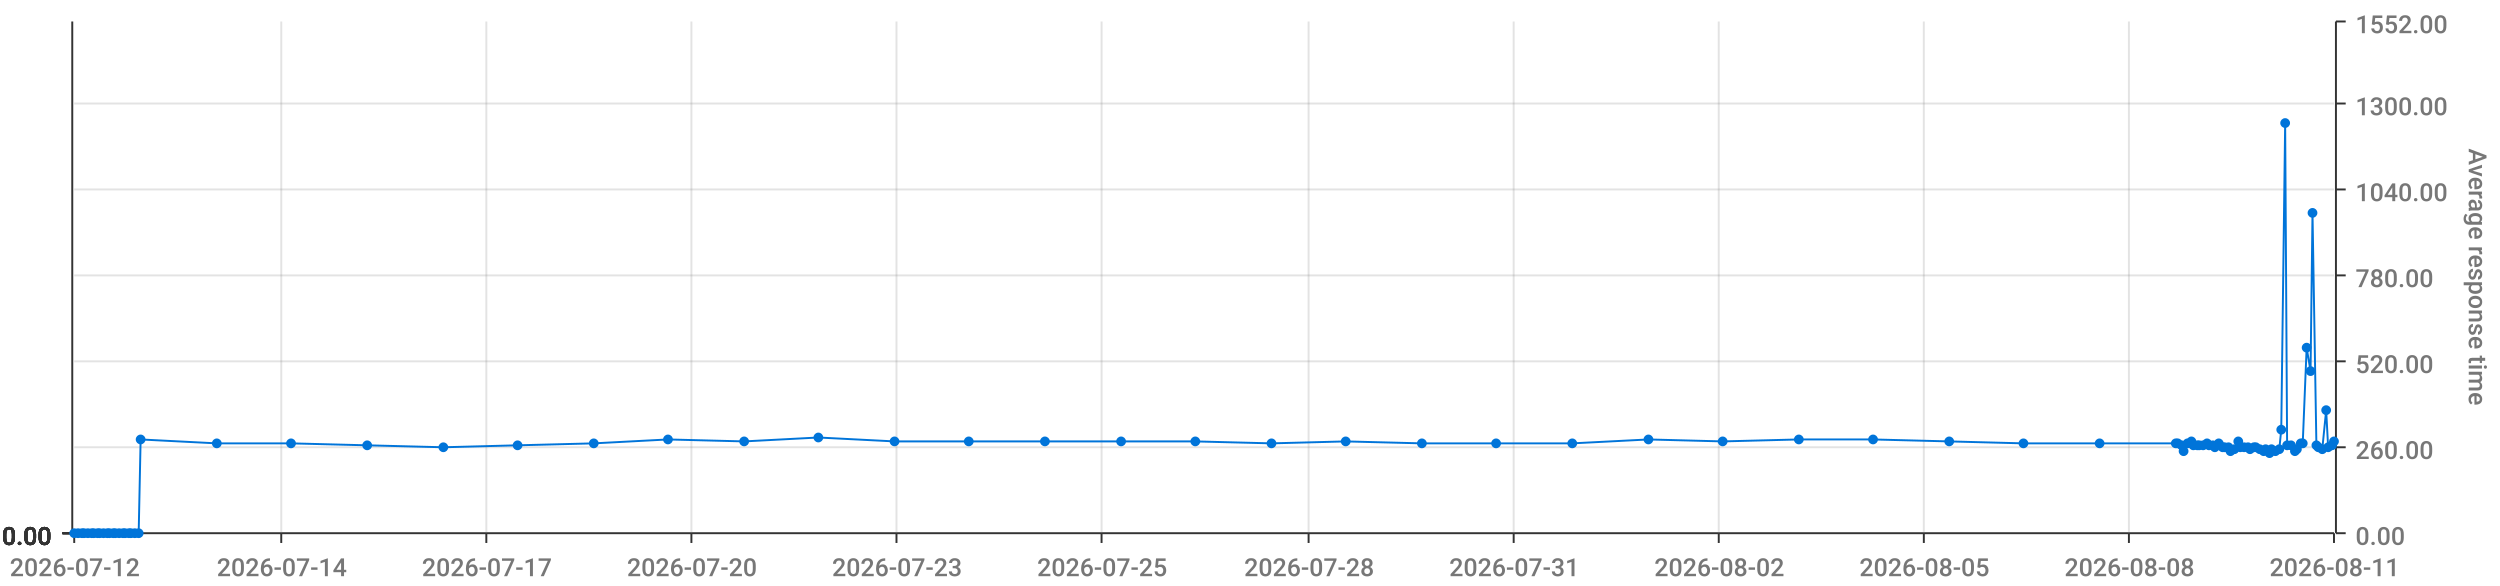
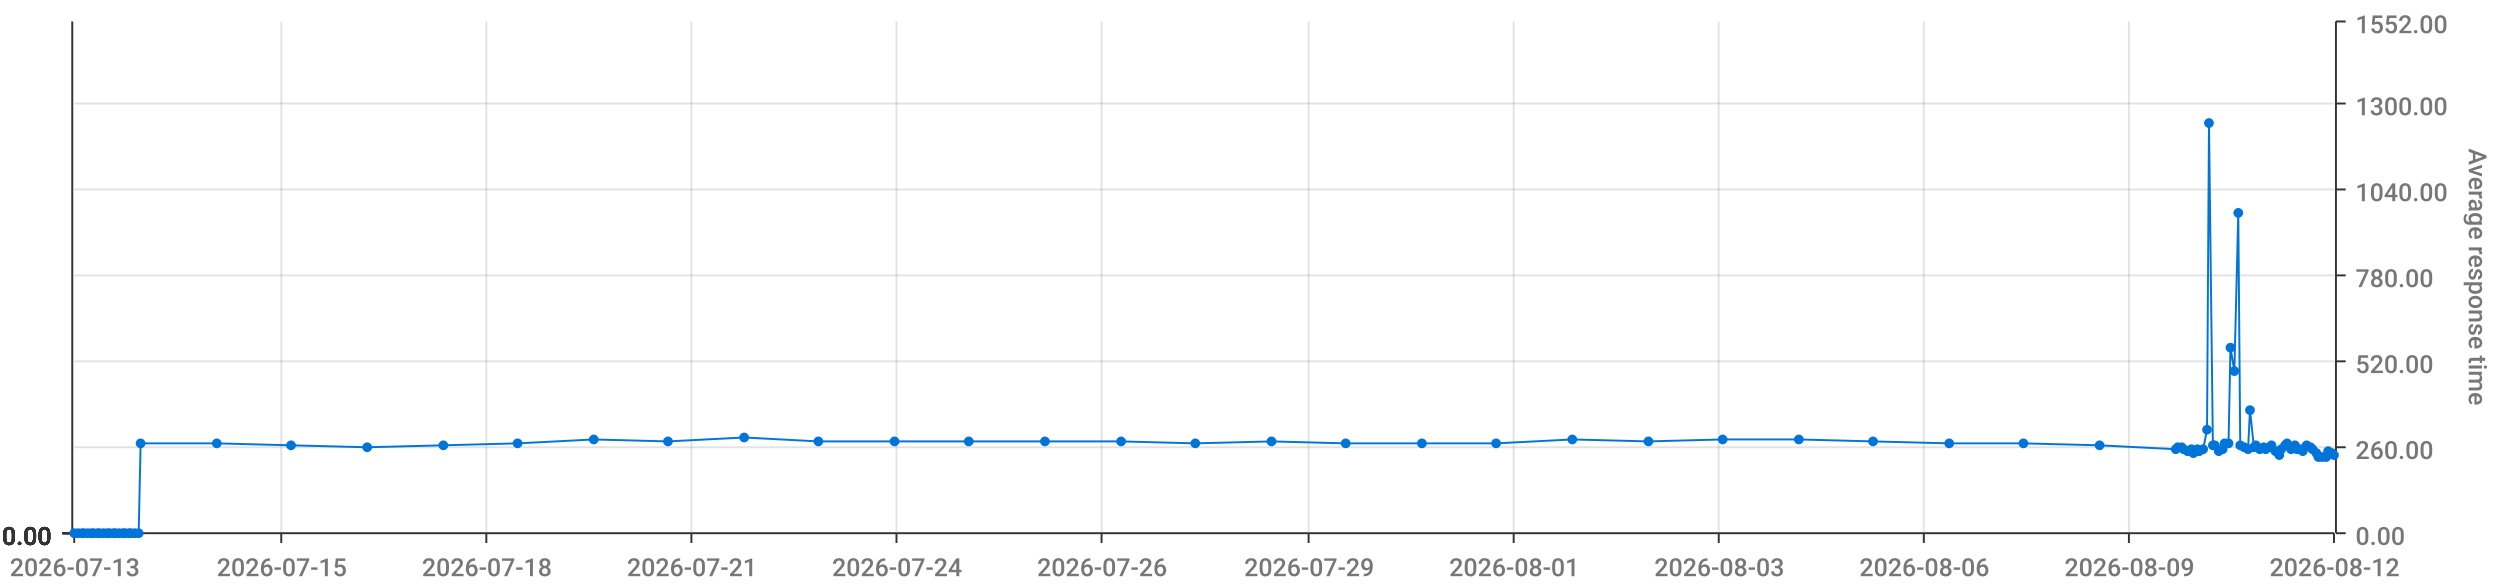
<svg xmlns="http://www.w3.org/2000/svg" viewBox="0 0 1280 300">
  <path d="M 0 0 L 1280 0 L 1280 300 L 0 300 L 0 0" style="stroke-width:0;stroke:rgba(255,255,255,1.0);fill:rgba(255,255,255,0.0)" />
  <path d="M 38 11 L 1195 11 L 1195 273 L 38 273 L 38 11" style="stroke-width:0;stroke:rgba(255,255,255,1.0);fill:rgba(255,255,255,0.0)" />
  <path d="M 38 273 L 1195 273" style="stroke-width:1;stroke:rgba(51,51,51,1.0);fill:rgba(255,255,255,0.0)" />
  <path d="M 38 273 L 38 278" style="stroke-width:1;stroke:rgba(51,51,51,1.0);fill:rgba(255,255,255,0.0)" />
-   <text x="5" y="295" style="stroke-width:0;stroke:none;fill:rgba(119,119,119,1.0);font-size:12.8px;font-family:'Roboto Medium',sans-serif">2026-07-12</text>
+   <text x="5" y="295" style="stroke-width:0;stroke:none;fill:rgba(119,119,119,1.0);font-size:12.8px;font-family:'Roboto Medium',sans-serif">2026-07-13</text>
  <path d="M 144 273 L 144 278" style="stroke-width:1;stroke:rgba(51,51,51,1.0);fill:rgba(255,255,255,0.0)" />
-   <text x="111" y="295" style="stroke-width:0;stroke:none;fill:rgba(119,119,119,1.0);font-size:12.8px;font-family:'Roboto Medium',sans-serif">2026-07-14</text>
+   <text x="111" y="295" style="stroke-width:0;stroke:none;fill:rgba(119,119,119,1.0);font-size:12.8px;font-family:'Roboto Medium',sans-serif">2026-07-15</text>
  <path d="M 249 273 L 249 278" style="stroke-width:1;stroke:rgba(51,51,51,1.0);fill:rgba(255,255,255,0.0)" />
-   <text x="216" y="295" style="stroke-width:0;stroke:none;fill:rgba(119,119,119,1.0);font-size:12.8px;font-family:'Roboto Medium',sans-serif">2026-07-17</text>
+   <text x="216" y="295" style="stroke-width:0;stroke:none;fill:rgba(119,119,119,1.0);font-size:12.8px;font-family:'Roboto Medium',sans-serif">2026-07-18</text>
  <path d="M 354 273 L 354 278" style="stroke-width:1;stroke:rgba(51,51,51,1.0);fill:rgba(255,255,255,0.0)" />
-   <text x="321" y="295" style="stroke-width:0;stroke:none;fill:rgba(119,119,119,1.0);font-size:12.8px;font-family:'Roboto Medium',sans-serif">2026-07-20</text>
+   <text x="321" y="295" style="stroke-width:0;stroke:none;fill:rgba(119,119,119,1.0);font-size:12.8px;font-family:'Roboto Medium',sans-serif">2026-07-21</text>
  <path d="M 459 273 L 459 278" style="stroke-width:1;stroke:rgba(51,51,51,1.0);fill:rgba(255,255,255,0.0)" />
-   <text x="426" y="295" style="stroke-width:0;stroke:none;fill:rgba(119,119,119,1.0);font-size:12.8px;font-family:'Roboto Medium',sans-serif">2026-07-23</text>
+   <text x="426" y="295" style="stroke-width:0;stroke:none;fill:rgba(119,119,119,1.0);font-size:12.8px;font-family:'Roboto Medium',sans-serif">2026-07-24</text>
  <path d="M 564 273 L 564 278" style="stroke-width:1;stroke:rgba(51,51,51,1.0);fill:rgba(255,255,255,0.0)" />
-   <text x="531" y="295" style="stroke-width:0;stroke:none;fill:rgba(119,119,119,1.0);font-size:12.8px;font-family:'Roboto Medium',sans-serif">2026-07-25</text>
+   <text x="531" y="295" style="stroke-width:0;stroke:none;fill:rgba(119,119,119,1.0);font-size:12.8px;font-family:'Roboto Medium',sans-serif">2026-07-26</text>
  <path d="M 670 273 L 670 278" style="stroke-width:1;stroke:rgba(51,51,51,1.0);fill:rgba(255,255,255,0.0)" />
-   <text x="637" y="295" style="stroke-width:0;stroke:none;fill:rgba(119,119,119,1.0);font-size:12.8px;font-family:'Roboto Medium',sans-serif">2026-07-28</text>
+   <text x="637" y="295" style="stroke-width:0;stroke:none;fill:rgba(119,119,119,1.0);font-size:12.8px;font-family:'Roboto Medium',sans-serif">2026-07-29</text>
  <path d="M 775 273 L 775 278" style="stroke-width:1;stroke:rgba(51,51,51,1.0);fill:rgba(255,255,255,0.0)" />
-   <text x="742" y="295" style="stroke-width:0;stroke:none;fill:rgba(119,119,119,1.0);font-size:12.8px;font-family:'Roboto Medium',sans-serif">2026-07-31</text>
+   <text x="742" y="295" style="stroke-width:0;stroke:none;fill:rgba(119,119,119,1.0);font-size:12.8px;font-family:'Roboto Medium',sans-serif">2026-08-01</text>
  <path d="M 880 273 L 880 278" style="stroke-width:1;stroke:rgba(51,51,51,1.0);fill:rgba(255,255,255,0.0)" />
-   <text x="847" y="295" style="stroke-width:0;stroke:none;fill:rgba(119,119,119,1.0);font-size:12.8px;font-family:'Roboto Medium',sans-serif">2026-08-02</text>
+   <text x="847" y="295" style="stroke-width:0;stroke:none;fill:rgba(119,119,119,1.0);font-size:12.8px;font-family:'Roboto Medium',sans-serif">2026-08-03</text>
  <path d="M 985 273 L 985 278" style="stroke-width:1;stroke:rgba(51,51,51,1.0);fill:rgba(255,255,255,0.0)" />
-   <text x="952" y="295" style="stroke-width:0;stroke:none;fill:rgba(119,119,119,1.0);font-size:12.8px;font-family:'Roboto Medium',sans-serif">2026-08-05</text>
+   <text x="952" y="295" style="stroke-width:0;stroke:none;fill:rgba(119,119,119,1.0);font-size:12.8px;font-family:'Roboto Medium',sans-serif">2026-08-06</text>
  <path d="M 1090 273 L 1090 278" style="stroke-width:1;stroke:rgba(51,51,51,1.0);fill:rgba(255,255,255,0.0)" />
-   <text x="1057" y="295" style="stroke-width:0;stroke:none;fill:rgba(119,119,119,1.0);font-size:12.8px;font-family:'Roboto Medium',sans-serif">2026-08-08</text>
+   <text x="1057" y="295" style="stroke-width:0;stroke:none;fill:rgba(119,119,119,1.0);font-size:12.8px;font-family:'Roboto Medium',sans-serif">2026-08-09</text>
  <path d="M 1195 273 L 1195 278" style="stroke-width:1;stroke:rgba(51,51,51,1.0);fill:rgba(255,255,255,0.0)" />
-   <text x="1162" y="295" style="stroke-width:0;stroke:none;fill:rgba(119,119,119,1.0);font-size:12.8px;font-family:'Roboto Medium',sans-serif">2026-08-11</text>
+   <text x="1162" y="295" style="stroke-width:0;stroke:none;fill:rgba(119,119,119,1.0);font-size:12.8px;font-family:'Roboto Medium',sans-serif">2026-08-12</text>
  <path d="M 144 273 L 144 11" style="stroke-width:1;stroke:rgba(119,119,119,0.2);fill:none" />
  <path d="M 249 273 L 249 11" style="stroke-width:1;stroke:rgba(119,119,119,0.2);fill:none" />
  <path d="M 354 273 L 354 11" style="stroke-width:1;stroke:rgba(119,119,119,0.2);fill:none" />
  <path d="M 459 273 L 459 11" style="stroke-width:1;stroke:rgba(119,119,119,0.2);fill:none" />
  <path d="M 564 273 L 564 11" style="stroke-width:1;stroke:rgba(119,119,119,0.2);fill:none" />
  <path d="M 670 273 L 670 11" style="stroke-width:1;stroke:rgba(119,119,119,0.2);fill:none" />
  <path d="M 775 273 L 775 11" style="stroke-width:1;stroke:rgba(119,119,119,0.2);fill:none" />
  <path d="M 880 273 L 880 11" style="stroke-width:1;stroke:rgba(119,119,119,0.2);fill:none" />
  <path d="M 985 273 L 985 11" style="stroke-width:1;stroke:rgba(119,119,119,0.2);fill:none" />
  <path d="M 1090 273 L 1090 11" style="stroke-width:1;stroke:rgba(119,119,119,0.2);fill:none" />
  <path d="M 1196 273 L 1196 11" style="stroke-width:1;stroke:rgba(51,51,51,1.0);fill:rgba(255,255,255,0.0)" />
  <path d="M 1196 273 L 1201 273" style="stroke-width:1;stroke:rgba(51,51,51,1.0);fill:rgba(255,255,255,0.0)" />
  <text x="1206" y="279" style="stroke-width:0;stroke:none;fill:rgba(119,119,119,1.0);font-size:12.8px;font-family:'Roboto Medium',sans-serif">0.00</text>
  <path d="M 1196 229 L 1201 229" style="stroke-width:1;stroke:rgba(51,51,51,1.0);fill:rgba(255,255,255,0.0)" />
  <text x="1206" y="235" style="stroke-width:0;stroke:none;fill:rgba(119,119,119,1.0);font-size:12.8px;font-family:'Roboto Medium',sans-serif">260.00</text>
  <path d="M 1196 185 L 1201 185" style="stroke-width:1;stroke:rgba(51,51,51,1.0);fill:rgba(255,255,255,0.0)" />
  <text x="1206" y="191" style="stroke-width:0;stroke:none;fill:rgba(119,119,119,1.0);font-size:12.8px;font-family:'Roboto Medium',sans-serif">520.00</text>
  <path d="M 1196 141 L 1201 141" style="stroke-width:1;stroke:rgba(51,51,51,1.0);fill:rgba(255,255,255,0.0)" />
  <text x="1206" y="147" style="stroke-width:0;stroke:none;fill:rgba(119,119,119,1.0);font-size:12.8px;font-family:'Roboto Medium',sans-serif">780.00</text>
  <path d="M 1196 97 L 1201 97" style="stroke-width:1;stroke:rgba(51,51,51,1.0);fill:rgba(255,255,255,0.0)" />
  <text x="1206" y="103" style="stroke-width:0;stroke:none;fill:rgba(119,119,119,1.0);font-size:12.8px;font-family:'Roboto Medium',sans-serif">1040.00</text>
  <path d="M 1196 53 L 1201 53" style="stroke-width:1;stroke:rgba(51,51,51,1.0);fill:rgba(255,255,255,0.0)" />
  <text x="1206" y="59" style="stroke-width:0;stroke:none;fill:rgba(119,119,119,1.0);font-size:12.8px;font-family:'Roboto Medium',sans-serif">1300.00</text>
  <path d="M 1196 11 L 1201 11" style="stroke-width:1;stroke:rgba(51,51,51,1.0);fill:rgba(255,255,255,0.0)" />
  <text x="1206" y="17" style="stroke-width:0;stroke:none;fill:rgba(119,119,119,1.0);font-size:12.8px;font-family:'Roboto Medium',sans-serif">1552.00</text>
  <text x="1264" y="76" style="stroke-width:0;stroke:none;fill:rgba(119,119,119,1.0);font-size:12.8px;font-family:'Roboto Medium',sans-serif" transform="rotate(90.00,1264,76)">Average response time</text>
  <path d="M 38 273 L 1195 273" style="stroke-width:0;stroke:rgba(255,255,255,0.0);fill:none" />
  <path d="M 38 229 L 1195 229" style="stroke-width:1;stroke:rgba(119,119,119,0.2);fill:none" />
  <path d="M 38 185 L 1195 185" style="stroke-width:1;stroke:rgba(119,119,119,0.2);fill:none" />
  <path d="M 38 141 L 1195 141" style="stroke-width:1;stroke:rgba(119,119,119,0.2);fill:none" />
  <path d="M 38 97 L 1195 97" style="stroke-width:1;stroke:rgba(119,119,119,0.2);fill:none" />
  <path d="M 38 53 L 1195 53" style="stroke-width:1;stroke:rgba(119,119,119,0.2);fill:none" />
  <path d="M 37 273 L 37 11" style="stroke-width:1;stroke:rgba(51,51,51,1.0);fill:rgba(255,255,255,0.0)" />
  <path d="M 37 273 L 32 273" style="stroke-width:1;stroke:rgba(51,51,51,1.0);fill:rgba(255,255,255,0.0)" />
  <text x="1" y="279" style="stroke-width:0;stroke:none;fill:rgba(51,51,51,1.0);font-size:12.8px;font-family:'Roboto Medium',sans-serif">0.00</text>
  <path d="M 37 273 L 32 273" style="stroke-width:1;stroke:rgba(51,51,51,1.0);fill:rgba(255,255,255,0.0)" />
  <text x="1" y="279" style="stroke-width:0;stroke:none;fill:rgba(51,51,51,1.0);font-size:12.8px;font-family:'Roboto Medium',sans-serif">0.00</text>
  <path d="M 37 273 L 32 273" style="stroke-width:1;stroke:rgba(51,51,51,1.0);fill:rgba(255,255,255,0.0)" />
  <text x="1" y="279" style="stroke-width:0;stroke:none;fill:rgba(51,51,51,1.0);font-size:12.8px;font-family:'Roboto Medium',sans-serif">0.00</text>
  <path d="M 37 273 L 32 273" style="stroke-width:1;stroke:rgba(51,51,51,1.0);fill:rgba(255,255,255,0.0)" />
  <text x="1" y="279" style="stroke-width:0;stroke:none;fill:rgba(51,51,51,1.0);font-size:12.8px;font-family:'Roboto Medium',sans-serif">0.00</text>
  <path d="M 37 273 L 32 273" style="stroke-width:1;stroke:rgba(51,51,51,1.0);fill:rgba(255,255,255,0.0)" />
  <text x="1" y="279" style="stroke-width:0;stroke:none;fill:rgba(51,51,51,1.0);font-size:12.8px;font-family:'Roboto Medium',sans-serif">0.00</text>
  <path d="M 37 273 L 32 273" style="stroke-width:1;stroke:rgba(51,51,51,1.0);fill:rgba(255,255,255,0.0)" />
  <text x="1" y="279" style="stroke-width:0;stroke:none;fill:rgba(51,51,51,1.0);font-size:12.8px;font-family:'Roboto Medium',sans-serif">0.00</text>
  <path d="M 37 273 L 32 273" style="stroke-width:1;stroke:rgba(51,51,51,1.0);fill:rgba(255,255,255,0.0)" />
  <text x="1" y="279" style="stroke-width:0;stroke:none;fill:rgba(51,51,51,1.0);font-size:12.8px;font-family:'Roboto Medium',sans-serif">0.00</text>
  <path d="M 38 273 L 1195 273" style="stroke-width:0;stroke:rgba(255,255,255,0.0);fill:none" />
  <path d="M 38 273 L 1195 273" style="stroke-width:0;stroke:rgba(255,255,255,0.0);fill:none" />
  <path d="M 38 273 L 1195 273" style="stroke-width:0;stroke:rgba(255,255,255,0.0);fill:none" />
  <path d="M 38 273 L 1195 273" style="stroke-width:0;stroke:rgba(255,255,255,0.0);fill:none" />
  <path d="M 38 273 L 1195 273" style="stroke-width:0;stroke:rgba(255,255,255,0.0);fill:none" />
  <path d="M 38 273 L 1195 273" style="stroke-width:0;stroke:rgba(255,255,255,0.0);fill:none" />
-   <path d="M 38 273 L 40 273 L 42 273 L 43 273 L 45 273 L 47 273 L 48 273 L 50 273 L 51 273 L 53 273 L 55 273 L 56 273 L 58 273 L 59 273 L 61 273 L 63 273 L 64 273 L 66 273 L 67 273 L 69 273 L 71 273 L 72 225 L 111 227 L 149 227 L 188 228 L 227 229 L 265 228 L 304 227 L 342 225 L 381 226 L 419 224 L 458 226 L 496 226 L 535 226 L 574 226 L 612 226 L 651 227 L 689 226 L 728 227 L 766 227 L 805 227 L 844 225 L 882 226 L 921 225 L 959 225 L 998 226 L 1036 227 L 1075 227 L 1114 227 L 1115 227 L 1117 228 L 1118 231 L 1120 227 L 1122 226 L 1123 228 L 1125 228 L 1126 228 L 1128 228 L 1130 227 L 1131 228 L 1133 228 L 1134 229 L 1136 227 L 1138 229 L 1139 229 L 1141 229 L 1142 231 L 1144 230 L 1146 226 L 1147 229 L 1149 229 L 1151 229 L 1152 230 L 1154 229 L 1155 229 L 1157 230 L 1159 231 L 1160 230 L 1162 232 L 1163 230 L 1165 231 L 1167 230 L 1168 220 L 1170 63 L 1171 228 L 1173 228 L 1175 231 L 1176 230 L 1178 227 L 1179 227 L 1181 178 L 1183 190 L 1184 109 L 1186 228 L 1187 229 L 1189 230 L 1191 210 L 1192 229 L 1194 228 L 1195 226" style="stroke-width:1;stroke:rgba(0,116,217,1.0);fill:rgba(255,255,255,0.0)" />
+   <path d="M 38 273 L 40 273 L 42 273 L 43 273 L 45 273 L 47 273 L 48 273 L 50 273 L 51 273 L 53 273 L 55 273 L 56 273 L 58 273 L 59 273 L 61 273 L 63 273 L 64 273 L 66 273 L 67 273 L 69 273 L 71 273 L 72 227 L 111 227 L 149 228 L 188 229 L 227 228 L 265 227 L 304 225 L 342 226 L 381 224 L 419 226 L 458 226 L 496 226 L 535 226 L 574 226 L 612 227 L 651 226 L 689 227 L 728 227 L 766 227 L 805 225 L 844 226 L 882 225 L 921 225 L 959 226 L 998 227 L 1036 227 L 1075 228 L 1114 230 L 1115 229 L 1117 229 L 1118 230 L 1120 231 L 1122 230 L 1123 232 L 1125 230 L 1126 231 L 1128 230 L 1130 220 L 1131 63 L 1133 228 L 1134 228 L 1136 231 L 1138 230 L 1139 227 L 1141 227 L 1142 178 L 1144 190 L 1146 109 L 1147 228 L 1149 229 L 1151 230 L 1152 210 L 1154 229 L 1155 228 L 1157 230 L 1159 229 L 1160 230 L 1162 229 L 1163 228 L 1165 231 L 1167 233 L 1168 230 L 1170 228 L 1171 227 L 1173 230 L 1175 228 L 1176 230 L 1178 230 L 1179 231 L 1181 228 L 1183 229 L 1184 230 L 1186 232 L 1187 234 L 1189 234 L 1191 234 L 1192 231 L 1194 232 L 1195 233" style="stroke-width:1;stroke:rgba(0,116,217,1.0);fill:rgba(255,255,255,0.0)" />
  <circle cx="38" cy="273" r="2" style="stroke-width:1;stroke:rgba(0,116,217,1.0);fill:rgba(0,116,217,1.0)" />
  <path d="" style="stroke-width:1;stroke:rgba(0,116,217,1.0);fill:rgba(0,116,217,1.0)" />
  <circle cx="40" cy="273" r="2" style="stroke-width:1;stroke:rgba(0,116,217,1.0);fill:rgba(0,116,217,1.0)" />
  <path d="" style="stroke-width:1;stroke:rgba(0,116,217,1.0);fill:rgba(0,116,217,1.0)" />
  <circle cx="42" cy="273" r="2" style="stroke-width:1;stroke:rgba(0,116,217,1.0);fill:rgba(0,116,217,1.0)" />
  <path d="" style="stroke-width:1;stroke:rgba(0,116,217,1.0);fill:rgba(0,116,217,1.0)" />
  <circle cx="43" cy="273" r="2" style="stroke-width:1;stroke:rgba(0,116,217,1.0);fill:rgba(0,116,217,1.0)" />
  <path d="" style="stroke-width:1;stroke:rgba(0,116,217,1.0);fill:rgba(0,116,217,1.0)" />
  <circle cx="45" cy="273" r="2" style="stroke-width:1;stroke:rgba(0,116,217,1.0);fill:rgba(0,116,217,1.0)" />
  <path d="" style="stroke-width:1;stroke:rgba(0,116,217,1.0);fill:rgba(0,116,217,1.0)" />
  <circle cx="47" cy="273" r="2" style="stroke-width:1;stroke:rgba(0,116,217,1.0);fill:rgba(0,116,217,1.0)" />
  <path d="" style="stroke-width:1;stroke:rgba(0,116,217,1.0);fill:rgba(0,116,217,1.0)" />
  <circle cx="48" cy="273" r="2" style="stroke-width:1;stroke:rgba(0,116,217,1.0);fill:rgba(0,116,217,1.0)" />
  <path d="" style="stroke-width:1;stroke:rgba(0,116,217,1.0);fill:rgba(0,116,217,1.0)" />
  <circle cx="50" cy="273" r="2" style="stroke-width:1;stroke:rgba(0,116,217,1.0);fill:rgba(0,116,217,1.0)" />
  <path d="" style="stroke-width:1;stroke:rgba(0,116,217,1.0);fill:rgba(0,116,217,1.0)" />
  <circle cx="51" cy="273" r="2" style="stroke-width:1;stroke:rgba(0,116,217,1.0);fill:rgba(0,116,217,1.0)" />
  <path d="" style="stroke-width:1;stroke:rgba(0,116,217,1.0);fill:rgba(0,116,217,1.0)" />
  <circle cx="53" cy="273" r="2" style="stroke-width:1;stroke:rgba(0,116,217,1.0);fill:rgba(0,116,217,1.0)" />
  <path d="" style="stroke-width:1;stroke:rgba(0,116,217,1.0);fill:rgba(0,116,217,1.0)" />
  <circle cx="55" cy="273" r="2" style="stroke-width:1;stroke:rgba(0,116,217,1.0);fill:rgba(0,116,217,1.0)" />
  <path d="" style="stroke-width:1;stroke:rgba(0,116,217,1.0);fill:rgba(0,116,217,1.0)" />
  <circle cx="56" cy="273" r="2" style="stroke-width:1;stroke:rgba(0,116,217,1.0);fill:rgba(0,116,217,1.0)" />
  <path d="" style="stroke-width:1;stroke:rgba(0,116,217,1.0);fill:rgba(0,116,217,1.0)" />
  <circle cx="58" cy="273" r="2" style="stroke-width:1;stroke:rgba(0,116,217,1.0);fill:rgba(0,116,217,1.0)" />
  <path d="" style="stroke-width:1;stroke:rgba(0,116,217,1.0);fill:rgba(0,116,217,1.0)" />
  <circle cx="59" cy="273" r="2" style="stroke-width:1;stroke:rgba(0,116,217,1.0);fill:rgba(0,116,217,1.0)" />
  <path d="" style="stroke-width:1;stroke:rgba(0,116,217,1.0);fill:rgba(0,116,217,1.0)" />
  <circle cx="61" cy="273" r="2" style="stroke-width:1;stroke:rgba(0,116,217,1.0);fill:rgba(0,116,217,1.0)" />
  <path d="" style="stroke-width:1;stroke:rgba(0,116,217,1.0);fill:rgba(0,116,217,1.0)" />
  <circle cx="63" cy="273" r="2" style="stroke-width:1;stroke:rgba(0,116,217,1.0);fill:rgba(0,116,217,1.0)" />
  <path d="" style="stroke-width:1;stroke:rgba(0,116,217,1.0);fill:rgba(0,116,217,1.0)" />
  <circle cx="64" cy="273" r="2" style="stroke-width:1;stroke:rgba(0,116,217,1.0);fill:rgba(0,116,217,1.0)" />
  <path d="" style="stroke-width:1;stroke:rgba(0,116,217,1.0);fill:rgba(0,116,217,1.0)" />
  <circle cx="66" cy="273" r="2" style="stroke-width:1;stroke:rgba(0,116,217,1.0);fill:rgba(0,116,217,1.0)" />
  <path d="" style="stroke-width:1;stroke:rgba(0,116,217,1.0);fill:rgba(0,116,217,1.0)" />
  <circle cx="67" cy="273" r="2" style="stroke-width:1;stroke:rgba(0,116,217,1.0);fill:rgba(0,116,217,1.0)" />
  <path d="" style="stroke-width:1;stroke:rgba(0,116,217,1.0);fill:rgba(0,116,217,1.0)" />
  <circle cx="69" cy="273" r="2" style="stroke-width:1;stroke:rgba(0,116,217,1.0);fill:rgba(0,116,217,1.0)" />
  <path d="" style="stroke-width:1;stroke:rgba(0,116,217,1.0);fill:rgba(0,116,217,1.0)" />
  <circle cx="71" cy="273" r="2" style="stroke-width:1;stroke:rgba(0,116,217,1.0);fill:rgba(0,116,217,1.0)" />
  <path d="" style="stroke-width:1;stroke:rgba(0,116,217,1.0);fill:rgba(0,116,217,1.0)" />
-   <circle cx="72" cy="225" r="2" style="stroke-width:1;stroke:rgba(0,116,217,1.0);fill:rgba(0,116,217,1.0)" />
+   <circle cx="72" cy="227" r="2" style="stroke-width:1;stroke:rgba(0,116,217,1.0);fill:rgba(0,116,217,1.0)" />
  <path d="" style="stroke-width:1;stroke:rgba(0,116,217,1.0);fill:rgba(0,116,217,1.0)" />
  <circle cx="111" cy="227" r="2" style="stroke-width:1;stroke:rgba(0,116,217,1.0);fill:rgba(0,116,217,1.0)" />
  <path d="" style="stroke-width:1;stroke:rgba(0,116,217,1.0);fill:rgba(0,116,217,1.0)" />
-   <circle cx="149" cy="227" r="2" style="stroke-width:1;stroke:rgba(0,116,217,1.0);fill:rgba(0,116,217,1.0)" />
-   <path d="" style="stroke-width:1;stroke:rgba(0,116,217,1.0);fill:rgba(0,116,217,1.0)" />
-   <circle cx="188" cy="228" r="2" style="stroke-width:1;stroke:rgba(0,116,217,1.0);fill:rgba(0,116,217,1.0)" />
-   <path d="" style="stroke-width:1;stroke:rgba(0,116,217,1.0);fill:rgba(0,116,217,1.0)" />
-   <circle cx="227" cy="229" r="2" style="stroke-width:1;stroke:rgba(0,116,217,1.0);fill:rgba(0,116,217,1.0)" />
-   <path d="" style="stroke-width:1;stroke:rgba(0,116,217,1.0);fill:rgba(0,116,217,1.0)" />
-   <circle cx="265" cy="228" r="2" style="stroke-width:1;stroke:rgba(0,116,217,1.0);fill:rgba(0,116,217,1.0)" />
-   <path d="" style="stroke-width:1;stroke:rgba(0,116,217,1.0);fill:rgba(0,116,217,1.0)" />
-   <circle cx="304" cy="227" r="2" style="stroke-width:1;stroke:rgba(0,116,217,1.0);fill:rgba(0,116,217,1.0)" />
-   <path d="" style="stroke-width:1;stroke:rgba(0,116,217,1.0);fill:rgba(0,116,217,1.0)" />
-   <circle cx="342" cy="225" r="2" style="stroke-width:1;stroke:rgba(0,116,217,1.0);fill:rgba(0,116,217,1.0)" />
-   <path d="" style="stroke-width:1;stroke:rgba(0,116,217,1.0);fill:rgba(0,116,217,1.0)" />
-   <circle cx="381" cy="226" r="2" style="stroke-width:1;stroke:rgba(0,116,217,1.0);fill:rgba(0,116,217,1.0)" />
-   <path d="" style="stroke-width:1;stroke:rgba(0,116,217,1.0);fill:rgba(0,116,217,1.0)" />
-   <circle cx="419" cy="224" r="2" style="stroke-width:1;stroke:rgba(0,116,217,1.0);fill:rgba(0,116,217,1.0)" />
+   <circle cx="149" cy="228" r="2" style="stroke-width:1;stroke:rgba(0,116,217,1.0);fill:rgba(0,116,217,1.0)" />
+   <path d="" style="stroke-width:1;stroke:rgba(0,116,217,1.0);fill:rgba(0,116,217,1.0)" />
+   <circle cx="188" cy="229" r="2" style="stroke-width:1;stroke:rgba(0,116,217,1.0);fill:rgba(0,116,217,1.0)" />
+   <path d="" style="stroke-width:1;stroke:rgba(0,116,217,1.0);fill:rgba(0,116,217,1.0)" />
+   <circle cx="227" cy="228" r="2" style="stroke-width:1;stroke:rgba(0,116,217,1.0);fill:rgba(0,116,217,1.0)" />
+   <path d="" style="stroke-width:1;stroke:rgba(0,116,217,1.0);fill:rgba(0,116,217,1.0)" />
+   <circle cx="265" cy="227" r="2" style="stroke-width:1;stroke:rgba(0,116,217,1.0);fill:rgba(0,116,217,1.0)" />
+   <path d="" style="stroke-width:1;stroke:rgba(0,116,217,1.0);fill:rgba(0,116,217,1.0)" />
+   <circle cx="304" cy="225" r="2" style="stroke-width:1;stroke:rgba(0,116,217,1.0);fill:rgba(0,116,217,1.0)" />
+   <path d="" style="stroke-width:1;stroke:rgba(0,116,217,1.0);fill:rgba(0,116,217,1.0)" />
+   <circle cx="342" cy="226" r="2" style="stroke-width:1;stroke:rgba(0,116,217,1.0);fill:rgba(0,116,217,1.0)" />
+   <path d="" style="stroke-width:1;stroke:rgba(0,116,217,1.0);fill:rgba(0,116,217,1.0)" />
+   <circle cx="381" cy="224" r="2" style="stroke-width:1;stroke:rgba(0,116,217,1.0);fill:rgba(0,116,217,1.0)" />
+   <path d="" style="stroke-width:1;stroke:rgba(0,116,217,1.0);fill:rgba(0,116,217,1.0)" />
+   <circle cx="419" cy="226" r="2" style="stroke-width:1;stroke:rgba(0,116,217,1.0);fill:rgba(0,116,217,1.0)" />
  <path d="" style="stroke-width:1;stroke:rgba(0,116,217,1.0);fill:rgba(0,116,217,1.0)" />
  <circle cx="458" cy="226" r="2" style="stroke-width:1;stroke:rgba(0,116,217,1.0);fill:rgba(0,116,217,1.0)" />
  <path d="" style="stroke-width:1;stroke:rgba(0,116,217,1.0);fill:rgba(0,116,217,1.0)" />
  <circle cx="496" cy="226" r="2" style="stroke-width:1;stroke:rgba(0,116,217,1.0);fill:rgba(0,116,217,1.0)" />
  <path d="" style="stroke-width:1;stroke:rgba(0,116,217,1.0);fill:rgba(0,116,217,1.0)" />
  <circle cx="535" cy="226" r="2" style="stroke-width:1;stroke:rgba(0,116,217,1.0);fill:rgba(0,116,217,1.0)" />
  <path d="" style="stroke-width:1;stroke:rgba(0,116,217,1.0);fill:rgba(0,116,217,1.0)" />
  <circle cx="574" cy="226" r="2" style="stroke-width:1;stroke:rgba(0,116,217,1.0);fill:rgba(0,116,217,1.0)" />
  <path d="" style="stroke-width:1;stroke:rgba(0,116,217,1.0);fill:rgba(0,116,217,1.0)" />
-   <circle cx="612" cy="226" r="2" style="stroke-width:1;stroke:rgba(0,116,217,1.0);fill:rgba(0,116,217,1.0)" />
-   <path d="" style="stroke-width:1;stroke:rgba(0,116,217,1.0);fill:rgba(0,116,217,1.0)" />
-   <circle cx="651" cy="227" r="2" style="stroke-width:1;stroke:rgba(0,116,217,1.0);fill:rgba(0,116,217,1.0)" />
-   <path d="" style="stroke-width:1;stroke:rgba(0,116,217,1.0);fill:rgba(0,116,217,1.0)" />
-   <circle cx="689" cy="226" r="2" style="stroke-width:1;stroke:rgba(0,116,217,1.0);fill:rgba(0,116,217,1.0)" />
+   <circle cx="612" cy="227" r="2" style="stroke-width:1;stroke:rgba(0,116,217,1.0);fill:rgba(0,116,217,1.0)" />
+   <path d="" style="stroke-width:1;stroke:rgba(0,116,217,1.0);fill:rgba(0,116,217,1.0)" />
+   <circle cx="651" cy="226" r="2" style="stroke-width:1;stroke:rgba(0,116,217,1.0);fill:rgba(0,116,217,1.0)" />
+   <path d="" style="stroke-width:1;stroke:rgba(0,116,217,1.0);fill:rgba(0,116,217,1.0)" />
+   <circle cx="689" cy="227" r="2" style="stroke-width:1;stroke:rgba(0,116,217,1.0);fill:rgba(0,116,217,1.0)" />
  <path d="" style="stroke-width:1;stroke:rgba(0,116,217,1.0);fill:rgba(0,116,217,1.0)" />
  <circle cx="728" cy="227" r="2" style="stroke-width:1;stroke:rgba(0,116,217,1.0);fill:rgba(0,116,217,1.0)" />
  <path d="" style="stroke-width:1;stroke:rgba(0,116,217,1.0);fill:rgba(0,116,217,1.0)" />
  <circle cx="766" cy="227" r="2" style="stroke-width:1;stroke:rgba(0,116,217,1.0);fill:rgba(0,116,217,1.0)" />
  <path d="" style="stroke-width:1;stroke:rgba(0,116,217,1.0);fill:rgba(0,116,217,1.0)" />
-   <circle cx="805" cy="227" r="2" style="stroke-width:1;stroke:rgba(0,116,217,1.0);fill:rgba(0,116,217,1.0)" />
-   <path d="" style="stroke-width:1;stroke:rgba(0,116,217,1.0);fill:rgba(0,116,217,1.0)" />
-   <circle cx="844" cy="225" r="2" style="stroke-width:1;stroke:rgba(0,116,217,1.0);fill:rgba(0,116,217,1.0)" />
-   <path d="" style="stroke-width:1;stroke:rgba(0,116,217,1.0);fill:rgba(0,116,217,1.0)" />
-   <circle cx="882" cy="226" r="2" style="stroke-width:1;stroke:rgba(0,116,217,1.0);fill:rgba(0,116,217,1.0)" />
+   <circle cx="805" cy="225" r="2" style="stroke-width:1;stroke:rgba(0,116,217,1.0);fill:rgba(0,116,217,1.0)" />
+   <path d="" style="stroke-width:1;stroke:rgba(0,116,217,1.0);fill:rgba(0,116,217,1.0)" />
+   <circle cx="844" cy="226" r="2" style="stroke-width:1;stroke:rgba(0,116,217,1.0);fill:rgba(0,116,217,1.0)" />
+   <path d="" style="stroke-width:1;stroke:rgba(0,116,217,1.0);fill:rgba(0,116,217,1.0)" />
+   <circle cx="882" cy="225" r="2" style="stroke-width:1;stroke:rgba(0,116,217,1.0);fill:rgba(0,116,217,1.0)" />
  <path d="" style="stroke-width:1;stroke:rgba(0,116,217,1.0);fill:rgba(0,116,217,1.0)" />
  <circle cx="921" cy="225" r="2" style="stroke-width:1;stroke:rgba(0,116,217,1.0);fill:rgba(0,116,217,1.0)" />
  <path d="" style="stroke-width:1;stroke:rgba(0,116,217,1.0);fill:rgba(0,116,217,1.0)" />
-   <circle cx="959" cy="225" r="2" style="stroke-width:1;stroke:rgba(0,116,217,1.0);fill:rgba(0,116,217,1.0)" />
-   <path d="" style="stroke-width:1;stroke:rgba(0,116,217,1.0);fill:rgba(0,116,217,1.0)" />
-   <circle cx="998" cy="226" r="2" style="stroke-width:1;stroke:rgba(0,116,217,1.0);fill:rgba(0,116,217,1.0)" />
+   <circle cx="959" cy="226" r="2" style="stroke-width:1;stroke:rgba(0,116,217,1.0);fill:rgba(0,116,217,1.0)" />
+   <path d="" style="stroke-width:1;stroke:rgba(0,116,217,1.0);fill:rgba(0,116,217,1.0)" />
+   <circle cx="998" cy="227" r="2" style="stroke-width:1;stroke:rgba(0,116,217,1.0);fill:rgba(0,116,217,1.0)" />
  <path d="" style="stroke-width:1;stroke:rgba(0,116,217,1.0);fill:rgba(0,116,217,1.0)" />
  <circle cx="1036" cy="227" r="2" style="stroke-width:1;stroke:rgba(0,116,217,1.0);fill:rgba(0,116,217,1.0)" />
  <path d="" style="stroke-width:1;stroke:rgba(0,116,217,1.0);fill:rgba(0,116,217,1.0)" />
-   <circle cx="1075" cy="227" r="2" style="stroke-width:1;stroke:rgba(0,116,217,1.0);fill:rgba(0,116,217,1.0)" />
-   <path d="" style="stroke-width:1;stroke:rgba(0,116,217,1.0);fill:rgba(0,116,217,1.0)" />
-   <circle cx="1114" cy="227" r="2" style="stroke-width:1;stroke:rgba(0,116,217,1.0);fill:rgba(0,116,217,1.0)" />
-   <path d="" style="stroke-width:1;stroke:rgba(0,116,217,1.0);fill:rgba(0,116,217,1.0)" />
-   <circle cx="1115" cy="227" r="2" style="stroke-width:1;stroke:rgba(0,116,217,1.0);fill:rgba(0,116,217,1.0)" />
-   <path d="" style="stroke-width:1;stroke:rgba(0,116,217,1.0);fill:rgba(0,116,217,1.0)" />
-   <circle cx="1117" cy="228" r="2" style="stroke-width:1;stroke:rgba(0,116,217,1.0);fill:rgba(0,116,217,1.0)" />
-   <path d="" style="stroke-width:1;stroke:rgba(0,116,217,1.0);fill:rgba(0,116,217,1.0)" />
-   <circle cx="1118" cy="231" r="2" style="stroke-width:1;stroke:rgba(0,116,217,1.0);fill:rgba(0,116,217,1.0)" />
-   <path d="" style="stroke-width:1;stroke:rgba(0,116,217,1.0);fill:rgba(0,116,217,1.0)" />
-   <circle cx="1120" cy="227" r="2" style="stroke-width:1;stroke:rgba(0,116,217,1.0);fill:rgba(0,116,217,1.0)" />
-   <path d="" style="stroke-width:1;stroke:rgba(0,116,217,1.0);fill:rgba(0,116,217,1.0)" />
-   <circle cx="1122" cy="226" r="2" style="stroke-width:1;stroke:rgba(0,116,217,1.0);fill:rgba(0,116,217,1.0)" />
-   <path d="" style="stroke-width:1;stroke:rgba(0,116,217,1.0);fill:rgba(0,116,217,1.0)" />
-   <circle cx="1123" cy="228" r="2" style="stroke-width:1;stroke:rgba(0,116,217,1.0);fill:rgba(0,116,217,1.0)" />
-   <path d="" style="stroke-width:1;stroke:rgba(0,116,217,1.0);fill:rgba(0,116,217,1.0)" />
-   <circle cx="1125" cy="228" r="2" style="stroke-width:1;stroke:rgba(0,116,217,1.0);fill:rgba(0,116,217,1.0)" />
-   <path d="" style="stroke-width:1;stroke:rgba(0,116,217,1.0);fill:rgba(0,116,217,1.0)" />
-   <circle cx="1126" cy="228" r="2" style="stroke-width:1;stroke:rgba(0,116,217,1.0);fill:rgba(0,116,217,1.0)" />
-   <path d="" style="stroke-width:1;stroke:rgba(0,116,217,1.0);fill:rgba(0,116,217,1.0)" />
-   <circle cx="1128" cy="228" r="2" style="stroke-width:1;stroke:rgba(0,116,217,1.0);fill:rgba(0,116,217,1.0)" />
-   <path d="" style="stroke-width:1;stroke:rgba(0,116,217,1.0);fill:rgba(0,116,217,1.0)" />
-   <circle cx="1130" cy="227" r="2" style="stroke-width:1;stroke:rgba(0,116,217,1.0);fill:rgba(0,116,217,1.0)" />
-   <path d="" style="stroke-width:1;stroke:rgba(0,116,217,1.0);fill:rgba(0,116,217,1.0)" />
-   <circle cx="1131" cy="228" r="2" style="stroke-width:1;stroke:rgba(0,116,217,1.0);fill:rgba(0,116,217,1.0)" />
+   <circle cx="1075" cy="228" r="2" style="stroke-width:1;stroke:rgba(0,116,217,1.0);fill:rgba(0,116,217,1.0)" />
+   <path d="" style="stroke-width:1;stroke:rgba(0,116,217,1.0);fill:rgba(0,116,217,1.0)" />
+   <circle cx="1114" cy="230" r="2" style="stroke-width:1;stroke:rgba(0,116,217,1.0);fill:rgba(0,116,217,1.0)" />
+   <path d="" style="stroke-width:1;stroke:rgba(0,116,217,1.0);fill:rgba(0,116,217,1.0)" />
+   <circle cx="1115" cy="229" r="2" style="stroke-width:1;stroke:rgba(0,116,217,1.0);fill:rgba(0,116,217,1.0)" />
+   <path d="" style="stroke-width:1;stroke:rgba(0,116,217,1.0);fill:rgba(0,116,217,1.0)" />
+   <circle cx="1117" cy="229" r="2" style="stroke-width:1;stroke:rgba(0,116,217,1.0);fill:rgba(0,116,217,1.0)" />
+   <path d="" style="stroke-width:1;stroke:rgba(0,116,217,1.0);fill:rgba(0,116,217,1.0)" />
+   <circle cx="1118" cy="230" r="2" style="stroke-width:1;stroke:rgba(0,116,217,1.0);fill:rgba(0,116,217,1.0)" />
+   <path d="" style="stroke-width:1;stroke:rgba(0,116,217,1.0);fill:rgba(0,116,217,1.0)" />
+   <circle cx="1120" cy="231" r="2" style="stroke-width:1;stroke:rgba(0,116,217,1.0);fill:rgba(0,116,217,1.0)" />
+   <path d="" style="stroke-width:1;stroke:rgba(0,116,217,1.0);fill:rgba(0,116,217,1.0)" />
+   <circle cx="1122" cy="230" r="2" style="stroke-width:1;stroke:rgba(0,116,217,1.0);fill:rgba(0,116,217,1.0)" />
+   <path d="" style="stroke-width:1;stroke:rgba(0,116,217,1.0);fill:rgba(0,116,217,1.0)" />
+   <circle cx="1123" cy="232" r="2" style="stroke-width:1;stroke:rgba(0,116,217,1.0);fill:rgba(0,116,217,1.0)" />
+   <path d="" style="stroke-width:1;stroke:rgba(0,116,217,1.0);fill:rgba(0,116,217,1.0)" />
+   <circle cx="1125" cy="230" r="2" style="stroke-width:1;stroke:rgba(0,116,217,1.0);fill:rgba(0,116,217,1.0)" />
+   <path d="" style="stroke-width:1;stroke:rgba(0,116,217,1.0);fill:rgba(0,116,217,1.0)" />
+   <circle cx="1126" cy="231" r="2" style="stroke-width:1;stroke:rgba(0,116,217,1.0);fill:rgba(0,116,217,1.0)" />
+   <path d="" style="stroke-width:1;stroke:rgba(0,116,217,1.0);fill:rgba(0,116,217,1.0)" />
+   <circle cx="1128" cy="230" r="2" style="stroke-width:1;stroke:rgba(0,116,217,1.0);fill:rgba(0,116,217,1.0)" />
+   <path d="" style="stroke-width:1;stroke:rgba(0,116,217,1.0);fill:rgba(0,116,217,1.0)" />
+   <circle cx="1130" cy="220" r="2" style="stroke-width:1;stroke:rgba(0,116,217,1.0);fill:rgba(0,116,217,1.0)" />
+   <path d="" style="stroke-width:1;stroke:rgba(0,116,217,1.0);fill:rgba(0,116,217,1.0)" />
+   <circle cx="1131" cy="63" r="2" style="stroke-width:1;stroke:rgba(0,116,217,1.0);fill:rgba(0,116,217,1.0)" />
  <path d="" style="stroke-width:1;stroke:rgba(0,116,217,1.0);fill:rgba(0,116,217,1.0)" />
  <circle cx="1133" cy="228" r="2" style="stroke-width:1;stroke:rgba(0,116,217,1.0);fill:rgba(0,116,217,1.0)" />
  <path d="" style="stroke-width:1;stroke:rgba(0,116,217,1.0);fill:rgba(0,116,217,1.0)" />
-   <circle cx="1134" cy="229" r="2" style="stroke-width:1;stroke:rgba(0,116,217,1.0);fill:rgba(0,116,217,1.0)" />
-   <path d="" style="stroke-width:1;stroke:rgba(0,116,217,1.0);fill:rgba(0,116,217,1.0)" />
-   <circle cx="1136" cy="227" r="2" style="stroke-width:1;stroke:rgba(0,116,217,1.0);fill:rgba(0,116,217,1.0)" />
-   <path d="" style="stroke-width:1;stroke:rgba(0,116,217,1.0);fill:rgba(0,116,217,1.0)" />
-   <circle cx="1138" cy="229" r="2" style="stroke-width:1;stroke:rgba(0,116,217,1.0);fill:rgba(0,116,217,1.0)" />
-   <path d="" style="stroke-width:1;stroke:rgba(0,116,217,1.0);fill:rgba(0,116,217,1.0)" />
-   <circle cx="1139" cy="229" r="2" style="stroke-width:1;stroke:rgba(0,116,217,1.0);fill:rgba(0,116,217,1.0)" />
-   <path d="" style="stroke-width:1;stroke:rgba(0,116,217,1.0);fill:rgba(0,116,217,1.0)" />
-   <circle cx="1141" cy="229" r="2" style="stroke-width:1;stroke:rgba(0,116,217,1.0);fill:rgba(0,116,217,1.0)" />
-   <path d="" style="stroke-width:1;stroke:rgba(0,116,217,1.0);fill:rgba(0,116,217,1.0)" />
-   <circle cx="1142" cy="231" r="2" style="stroke-width:1;stroke:rgba(0,116,217,1.0);fill:rgba(0,116,217,1.0)" />
-   <path d="" style="stroke-width:1;stroke:rgba(0,116,217,1.0);fill:rgba(0,116,217,1.0)" />
-   <circle cx="1144" cy="230" r="2" style="stroke-width:1;stroke:rgba(0,116,217,1.0);fill:rgba(0,116,217,1.0)" />
-   <path d="" style="stroke-width:1;stroke:rgba(0,116,217,1.0);fill:rgba(0,116,217,1.0)" />
-   <circle cx="1146" cy="226" r="2" style="stroke-width:1;stroke:rgba(0,116,217,1.0);fill:rgba(0,116,217,1.0)" />
-   <path d="" style="stroke-width:1;stroke:rgba(0,116,217,1.0);fill:rgba(0,116,217,1.0)" />
-   <circle cx="1147" cy="229" r="2" style="stroke-width:1;stroke:rgba(0,116,217,1.0);fill:rgba(0,116,217,1.0)" />
+   <circle cx="1134" cy="228" r="2" style="stroke-width:1;stroke:rgba(0,116,217,1.0);fill:rgba(0,116,217,1.0)" />
+   <path d="" style="stroke-width:1;stroke:rgba(0,116,217,1.0);fill:rgba(0,116,217,1.0)" />
+   <circle cx="1136" cy="231" r="2" style="stroke-width:1;stroke:rgba(0,116,217,1.0);fill:rgba(0,116,217,1.0)" />
+   <path d="" style="stroke-width:1;stroke:rgba(0,116,217,1.0);fill:rgba(0,116,217,1.0)" />
+   <circle cx="1138" cy="230" r="2" style="stroke-width:1;stroke:rgba(0,116,217,1.0);fill:rgba(0,116,217,1.0)" />
+   <path d="" style="stroke-width:1;stroke:rgba(0,116,217,1.0);fill:rgba(0,116,217,1.0)" />
+   <circle cx="1139" cy="227" r="2" style="stroke-width:1;stroke:rgba(0,116,217,1.0);fill:rgba(0,116,217,1.0)" />
+   <path d="" style="stroke-width:1;stroke:rgba(0,116,217,1.0);fill:rgba(0,116,217,1.0)" />
+   <circle cx="1141" cy="227" r="2" style="stroke-width:1;stroke:rgba(0,116,217,1.0);fill:rgba(0,116,217,1.0)" />
+   <path d="" style="stroke-width:1;stroke:rgba(0,116,217,1.0);fill:rgba(0,116,217,1.0)" />
+   <circle cx="1142" cy="178" r="2" style="stroke-width:1;stroke:rgba(0,116,217,1.0);fill:rgba(0,116,217,1.0)" />
+   <path d="" style="stroke-width:1;stroke:rgba(0,116,217,1.0);fill:rgba(0,116,217,1.0)" />
+   <circle cx="1144" cy="190" r="2" style="stroke-width:1;stroke:rgba(0,116,217,1.0);fill:rgba(0,116,217,1.0)" />
+   <path d="" style="stroke-width:1;stroke:rgba(0,116,217,1.0);fill:rgba(0,116,217,1.0)" />
+   <circle cx="1146" cy="109" r="2" style="stroke-width:1;stroke:rgba(0,116,217,1.0);fill:rgba(0,116,217,1.0)" />
+   <path d="" style="stroke-width:1;stroke:rgba(0,116,217,1.0);fill:rgba(0,116,217,1.0)" />
+   <circle cx="1147" cy="228" r="2" style="stroke-width:1;stroke:rgba(0,116,217,1.0);fill:rgba(0,116,217,1.0)" />
  <path d="" style="stroke-width:1;stroke:rgba(0,116,217,1.0);fill:rgba(0,116,217,1.0)" />
  <circle cx="1149" cy="229" r="2" style="stroke-width:1;stroke:rgba(0,116,217,1.0);fill:rgba(0,116,217,1.0)" />
  <path d="" style="stroke-width:1;stroke:rgba(0,116,217,1.0);fill:rgba(0,116,217,1.0)" />
-   <circle cx="1151" cy="229" r="2" style="stroke-width:1;stroke:rgba(0,116,217,1.0);fill:rgba(0,116,217,1.0)" />
-   <path d="" style="stroke-width:1;stroke:rgba(0,116,217,1.0);fill:rgba(0,116,217,1.0)" />
-   <circle cx="1152" cy="230" r="2" style="stroke-width:1;stroke:rgba(0,116,217,1.0);fill:rgba(0,116,217,1.0)" />
+   <circle cx="1151" cy="230" r="2" style="stroke-width:1;stroke:rgba(0,116,217,1.0);fill:rgba(0,116,217,1.0)" />
+   <path d="" style="stroke-width:1;stroke:rgba(0,116,217,1.0);fill:rgba(0,116,217,1.0)" />
+   <circle cx="1152" cy="210" r="2" style="stroke-width:1;stroke:rgba(0,116,217,1.0);fill:rgba(0,116,217,1.0)" />
  <path d="" style="stroke-width:1;stroke:rgba(0,116,217,1.0);fill:rgba(0,116,217,1.0)" />
  <circle cx="1154" cy="229" r="2" style="stroke-width:1;stroke:rgba(0,116,217,1.0);fill:rgba(0,116,217,1.0)" />
  <path d="" style="stroke-width:1;stroke:rgba(0,116,217,1.0);fill:rgba(0,116,217,1.0)" />
-   <circle cx="1155" cy="229" r="2" style="stroke-width:1;stroke:rgba(0,116,217,1.0);fill:rgba(0,116,217,1.0)" />
+   <circle cx="1155" cy="228" r="2" style="stroke-width:1;stroke:rgba(0,116,217,1.0);fill:rgba(0,116,217,1.0)" />
  <path d="" style="stroke-width:1;stroke:rgba(0,116,217,1.0);fill:rgba(0,116,217,1.0)" />
  <circle cx="1157" cy="230" r="2" style="stroke-width:1;stroke:rgba(0,116,217,1.0);fill:rgba(0,116,217,1.0)" />
  <path d="" style="stroke-width:1;stroke:rgba(0,116,217,1.0);fill:rgba(0,116,217,1.0)" />
-   <circle cx="1159" cy="231" r="2" style="stroke-width:1;stroke:rgba(0,116,217,1.0);fill:rgba(0,116,217,1.0)" />
+   <circle cx="1159" cy="229" r="2" style="stroke-width:1;stroke:rgba(0,116,217,1.0);fill:rgba(0,116,217,1.0)" />
  <path d="" style="stroke-width:1;stroke:rgba(0,116,217,1.0);fill:rgba(0,116,217,1.0)" />
  <circle cx="1160" cy="230" r="2" style="stroke-width:1;stroke:rgba(0,116,217,1.0);fill:rgba(0,116,217,1.0)" />
  <path d="" style="stroke-width:1;stroke:rgba(0,116,217,1.0);fill:rgba(0,116,217,1.0)" />
-   <circle cx="1162" cy="232" r="2" style="stroke-width:1;stroke:rgba(0,116,217,1.0);fill:rgba(0,116,217,1.0)" />
-   <path d="" style="stroke-width:1;stroke:rgba(0,116,217,1.0);fill:rgba(0,116,217,1.0)" />
-   <circle cx="1163" cy="230" r="2" style="stroke-width:1;stroke:rgba(0,116,217,1.0);fill:rgba(0,116,217,1.0)" />
+   <circle cx="1162" cy="229" r="2" style="stroke-width:1;stroke:rgba(0,116,217,1.0);fill:rgba(0,116,217,1.0)" />
+   <path d="" style="stroke-width:1;stroke:rgba(0,116,217,1.0);fill:rgba(0,116,217,1.0)" />
+   <circle cx="1163" cy="228" r="2" style="stroke-width:1;stroke:rgba(0,116,217,1.0);fill:rgba(0,116,217,1.0)" />
  <path d="" style="stroke-width:1;stroke:rgba(0,116,217,1.0);fill:rgba(0,116,217,1.0)" />
  <circle cx="1165" cy="231" r="2" style="stroke-width:1;stroke:rgba(0,116,217,1.0);fill:rgba(0,116,217,1.0)" />
  <path d="" style="stroke-width:1;stroke:rgba(0,116,217,1.0);fill:rgba(0,116,217,1.0)" />
-   <circle cx="1167" cy="230" r="2" style="stroke-width:1;stroke:rgba(0,116,217,1.0);fill:rgba(0,116,217,1.0)" />
-   <path d="" style="stroke-width:1;stroke:rgba(0,116,217,1.0);fill:rgba(0,116,217,1.0)" />
-   <circle cx="1168" cy="220" r="2" style="stroke-width:1;stroke:rgba(0,116,217,1.0);fill:rgba(0,116,217,1.0)" />
-   <path d="" style="stroke-width:1;stroke:rgba(0,116,217,1.0);fill:rgba(0,116,217,1.0)" />
-   <circle cx="1170" cy="63" r="2" style="stroke-width:1;stroke:rgba(0,116,217,1.0);fill:rgba(0,116,217,1.0)" />
-   <path d="" style="stroke-width:1;stroke:rgba(0,116,217,1.0);fill:rgba(0,116,217,1.0)" />
-   <circle cx="1171" cy="228" r="2" style="stroke-width:1;stroke:rgba(0,116,217,1.0);fill:rgba(0,116,217,1.0)" />
-   <path d="" style="stroke-width:1;stroke:rgba(0,116,217,1.0);fill:rgba(0,116,217,1.0)" />
-   <circle cx="1173" cy="228" r="2" style="stroke-width:1;stroke:rgba(0,116,217,1.0);fill:rgba(0,116,217,1.0)" />
-   <path d="" style="stroke-width:1;stroke:rgba(0,116,217,1.0);fill:rgba(0,116,217,1.0)" />
-   <circle cx="1175" cy="231" r="2" style="stroke-width:1;stroke:rgba(0,116,217,1.0);fill:rgba(0,116,217,1.0)" />
+   <circle cx="1167" cy="233" r="2" style="stroke-width:1;stroke:rgba(0,116,217,1.0);fill:rgba(0,116,217,1.0)" />
+   <path d="" style="stroke-width:1;stroke:rgba(0,116,217,1.0);fill:rgba(0,116,217,1.0)" />
+   <circle cx="1168" cy="230" r="2" style="stroke-width:1;stroke:rgba(0,116,217,1.0);fill:rgba(0,116,217,1.0)" />
+   <path d="" style="stroke-width:1;stroke:rgba(0,116,217,1.0);fill:rgba(0,116,217,1.0)" />
+   <circle cx="1170" cy="228" r="2" style="stroke-width:1;stroke:rgba(0,116,217,1.0);fill:rgba(0,116,217,1.0)" />
+   <path d="" style="stroke-width:1;stroke:rgba(0,116,217,1.0);fill:rgba(0,116,217,1.0)" />
+   <circle cx="1171" cy="227" r="2" style="stroke-width:1;stroke:rgba(0,116,217,1.0);fill:rgba(0,116,217,1.0)" />
+   <path d="" style="stroke-width:1;stroke:rgba(0,116,217,1.0);fill:rgba(0,116,217,1.0)" />
+   <circle cx="1173" cy="230" r="2" style="stroke-width:1;stroke:rgba(0,116,217,1.0);fill:rgba(0,116,217,1.0)" />
+   <path d="" style="stroke-width:1;stroke:rgba(0,116,217,1.0);fill:rgba(0,116,217,1.0)" />
+   <circle cx="1175" cy="228" r="2" style="stroke-width:1;stroke:rgba(0,116,217,1.0);fill:rgba(0,116,217,1.0)" />
  <path d="" style="stroke-width:1;stroke:rgba(0,116,217,1.0);fill:rgba(0,116,217,1.0)" />
  <circle cx="1176" cy="230" r="2" style="stroke-width:1;stroke:rgba(0,116,217,1.0);fill:rgba(0,116,217,1.0)" />
  <path d="" style="stroke-width:1;stroke:rgba(0,116,217,1.0);fill:rgba(0,116,217,1.0)" />
-   <circle cx="1178" cy="227" r="2" style="stroke-width:1;stroke:rgba(0,116,217,1.0);fill:rgba(0,116,217,1.0)" />
-   <path d="" style="stroke-width:1;stroke:rgba(0,116,217,1.0);fill:rgba(0,116,217,1.0)" />
-   <circle cx="1179" cy="227" r="2" style="stroke-width:1;stroke:rgba(0,116,217,1.0);fill:rgba(0,116,217,1.0)" />
-   <path d="" style="stroke-width:1;stroke:rgba(0,116,217,1.0);fill:rgba(0,116,217,1.0)" />
-   <circle cx="1181" cy="178" r="2" style="stroke-width:1;stroke:rgba(0,116,217,1.0);fill:rgba(0,116,217,1.0)" />
-   <path d="" style="stroke-width:1;stroke:rgba(0,116,217,1.0);fill:rgba(0,116,217,1.0)" />
-   <circle cx="1183" cy="190" r="2" style="stroke-width:1;stroke:rgba(0,116,217,1.0);fill:rgba(0,116,217,1.0)" />
-   <path d="" style="stroke-width:1;stroke:rgba(0,116,217,1.0);fill:rgba(0,116,217,1.0)" />
-   <circle cx="1184" cy="109" r="2" style="stroke-width:1;stroke:rgba(0,116,217,1.0);fill:rgba(0,116,217,1.0)" />
-   <path d="" style="stroke-width:1;stroke:rgba(0,116,217,1.0);fill:rgba(0,116,217,1.0)" />
-   <circle cx="1186" cy="228" r="2" style="stroke-width:1;stroke:rgba(0,116,217,1.0);fill:rgba(0,116,217,1.0)" />
-   <path d="" style="stroke-width:1;stroke:rgba(0,116,217,1.0);fill:rgba(0,116,217,1.0)" />
-   <circle cx="1187" cy="229" r="2" style="stroke-width:1;stroke:rgba(0,116,217,1.0);fill:rgba(0,116,217,1.0)" />
-   <path d="" style="stroke-width:1;stroke:rgba(0,116,217,1.0);fill:rgba(0,116,217,1.0)" />
-   <circle cx="1189" cy="230" r="2" style="stroke-width:1;stroke:rgba(0,116,217,1.0);fill:rgba(0,116,217,1.0)" />
-   <path d="" style="stroke-width:1;stroke:rgba(0,116,217,1.0);fill:rgba(0,116,217,1.0)" />
-   <circle cx="1191" cy="210" r="2" style="stroke-width:1;stroke:rgba(0,116,217,1.0);fill:rgba(0,116,217,1.0)" />
-   <path d="" style="stroke-width:1;stroke:rgba(0,116,217,1.0);fill:rgba(0,116,217,1.0)" />
-   <circle cx="1192" cy="229" r="2" style="stroke-width:1;stroke:rgba(0,116,217,1.0);fill:rgba(0,116,217,1.0)" />
-   <path d="" style="stroke-width:1;stroke:rgba(0,116,217,1.0);fill:rgba(0,116,217,1.0)" />
-   <circle cx="1194" cy="228" r="2" style="stroke-width:1;stroke:rgba(0,116,217,1.0);fill:rgba(0,116,217,1.0)" />
-   <path d="" style="stroke-width:1;stroke:rgba(0,116,217,1.0);fill:rgba(0,116,217,1.0)" />
-   <circle cx="1195" cy="226" r="2" style="stroke-width:1;stroke:rgba(0,116,217,1.0);fill:rgba(0,116,217,1.0)" />
+   <circle cx="1178" cy="230" r="2" style="stroke-width:1;stroke:rgba(0,116,217,1.0);fill:rgba(0,116,217,1.0)" />
+   <path d="" style="stroke-width:1;stroke:rgba(0,116,217,1.0);fill:rgba(0,116,217,1.0)" />
+   <circle cx="1179" cy="231" r="2" style="stroke-width:1;stroke:rgba(0,116,217,1.0);fill:rgba(0,116,217,1.0)" />
+   <path d="" style="stroke-width:1;stroke:rgba(0,116,217,1.0);fill:rgba(0,116,217,1.0)" />
+   <circle cx="1181" cy="228" r="2" style="stroke-width:1;stroke:rgba(0,116,217,1.0);fill:rgba(0,116,217,1.0)" />
+   <path d="" style="stroke-width:1;stroke:rgba(0,116,217,1.0);fill:rgba(0,116,217,1.0)" />
+   <circle cx="1183" cy="229" r="2" style="stroke-width:1;stroke:rgba(0,116,217,1.0);fill:rgba(0,116,217,1.0)" />
+   <path d="" style="stroke-width:1;stroke:rgba(0,116,217,1.0);fill:rgba(0,116,217,1.0)" />
+   <circle cx="1184" cy="230" r="2" style="stroke-width:1;stroke:rgba(0,116,217,1.0);fill:rgba(0,116,217,1.0)" />
+   <path d="" style="stroke-width:1;stroke:rgba(0,116,217,1.0);fill:rgba(0,116,217,1.0)" />
+   <circle cx="1186" cy="232" r="2" style="stroke-width:1;stroke:rgba(0,116,217,1.0);fill:rgba(0,116,217,1.0)" />
+   <path d="" style="stroke-width:1;stroke:rgba(0,116,217,1.0);fill:rgba(0,116,217,1.0)" />
+   <circle cx="1187" cy="234" r="2" style="stroke-width:1;stroke:rgba(0,116,217,1.0);fill:rgba(0,116,217,1.0)" />
+   <path d="" style="stroke-width:1;stroke:rgba(0,116,217,1.0);fill:rgba(0,116,217,1.0)" />
+   <circle cx="1189" cy="234" r="2" style="stroke-width:1;stroke:rgba(0,116,217,1.0);fill:rgba(0,116,217,1.0)" />
+   <path d="" style="stroke-width:1;stroke:rgba(0,116,217,1.0);fill:rgba(0,116,217,1.0)" />
+   <circle cx="1191" cy="234" r="2" style="stroke-width:1;stroke:rgba(0,116,217,1.0);fill:rgba(0,116,217,1.0)" />
+   <path d="" style="stroke-width:1;stroke:rgba(0,116,217,1.0);fill:rgba(0,116,217,1.0)" />
+   <circle cx="1192" cy="231" r="2" style="stroke-width:1;stroke:rgba(0,116,217,1.0);fill:rgba(0,116,217,1.0)" />
+   <path d="" style="stroke-width:1;stroke:rgba(0,116,217,1.0);fill:rgba(0,116,217,1.0)" />
+   <circle cx="1194" cy="232" r="2" style="stroke-width:1;stroke:rgba(0,116,217,1.0);fill:rgba(0,116,217,1.0)" />
+   <path d="" style="stroke-width:1;stroke:rgba(0,116,217,1.0);fill:rgba(0,116,217,1.0)" />
+   <circle cx="1195" cy="233" r="2" style="stroke-width:1;stroke:rgba(0,116,217,1.0);fill:rgba(0,116,217,1.0)" />
  <path d="" style="stroke-width:1;stroke:rgba(0,116,217,1.0);fill:rgba(0,116,217,1.0)" />
</svg>
